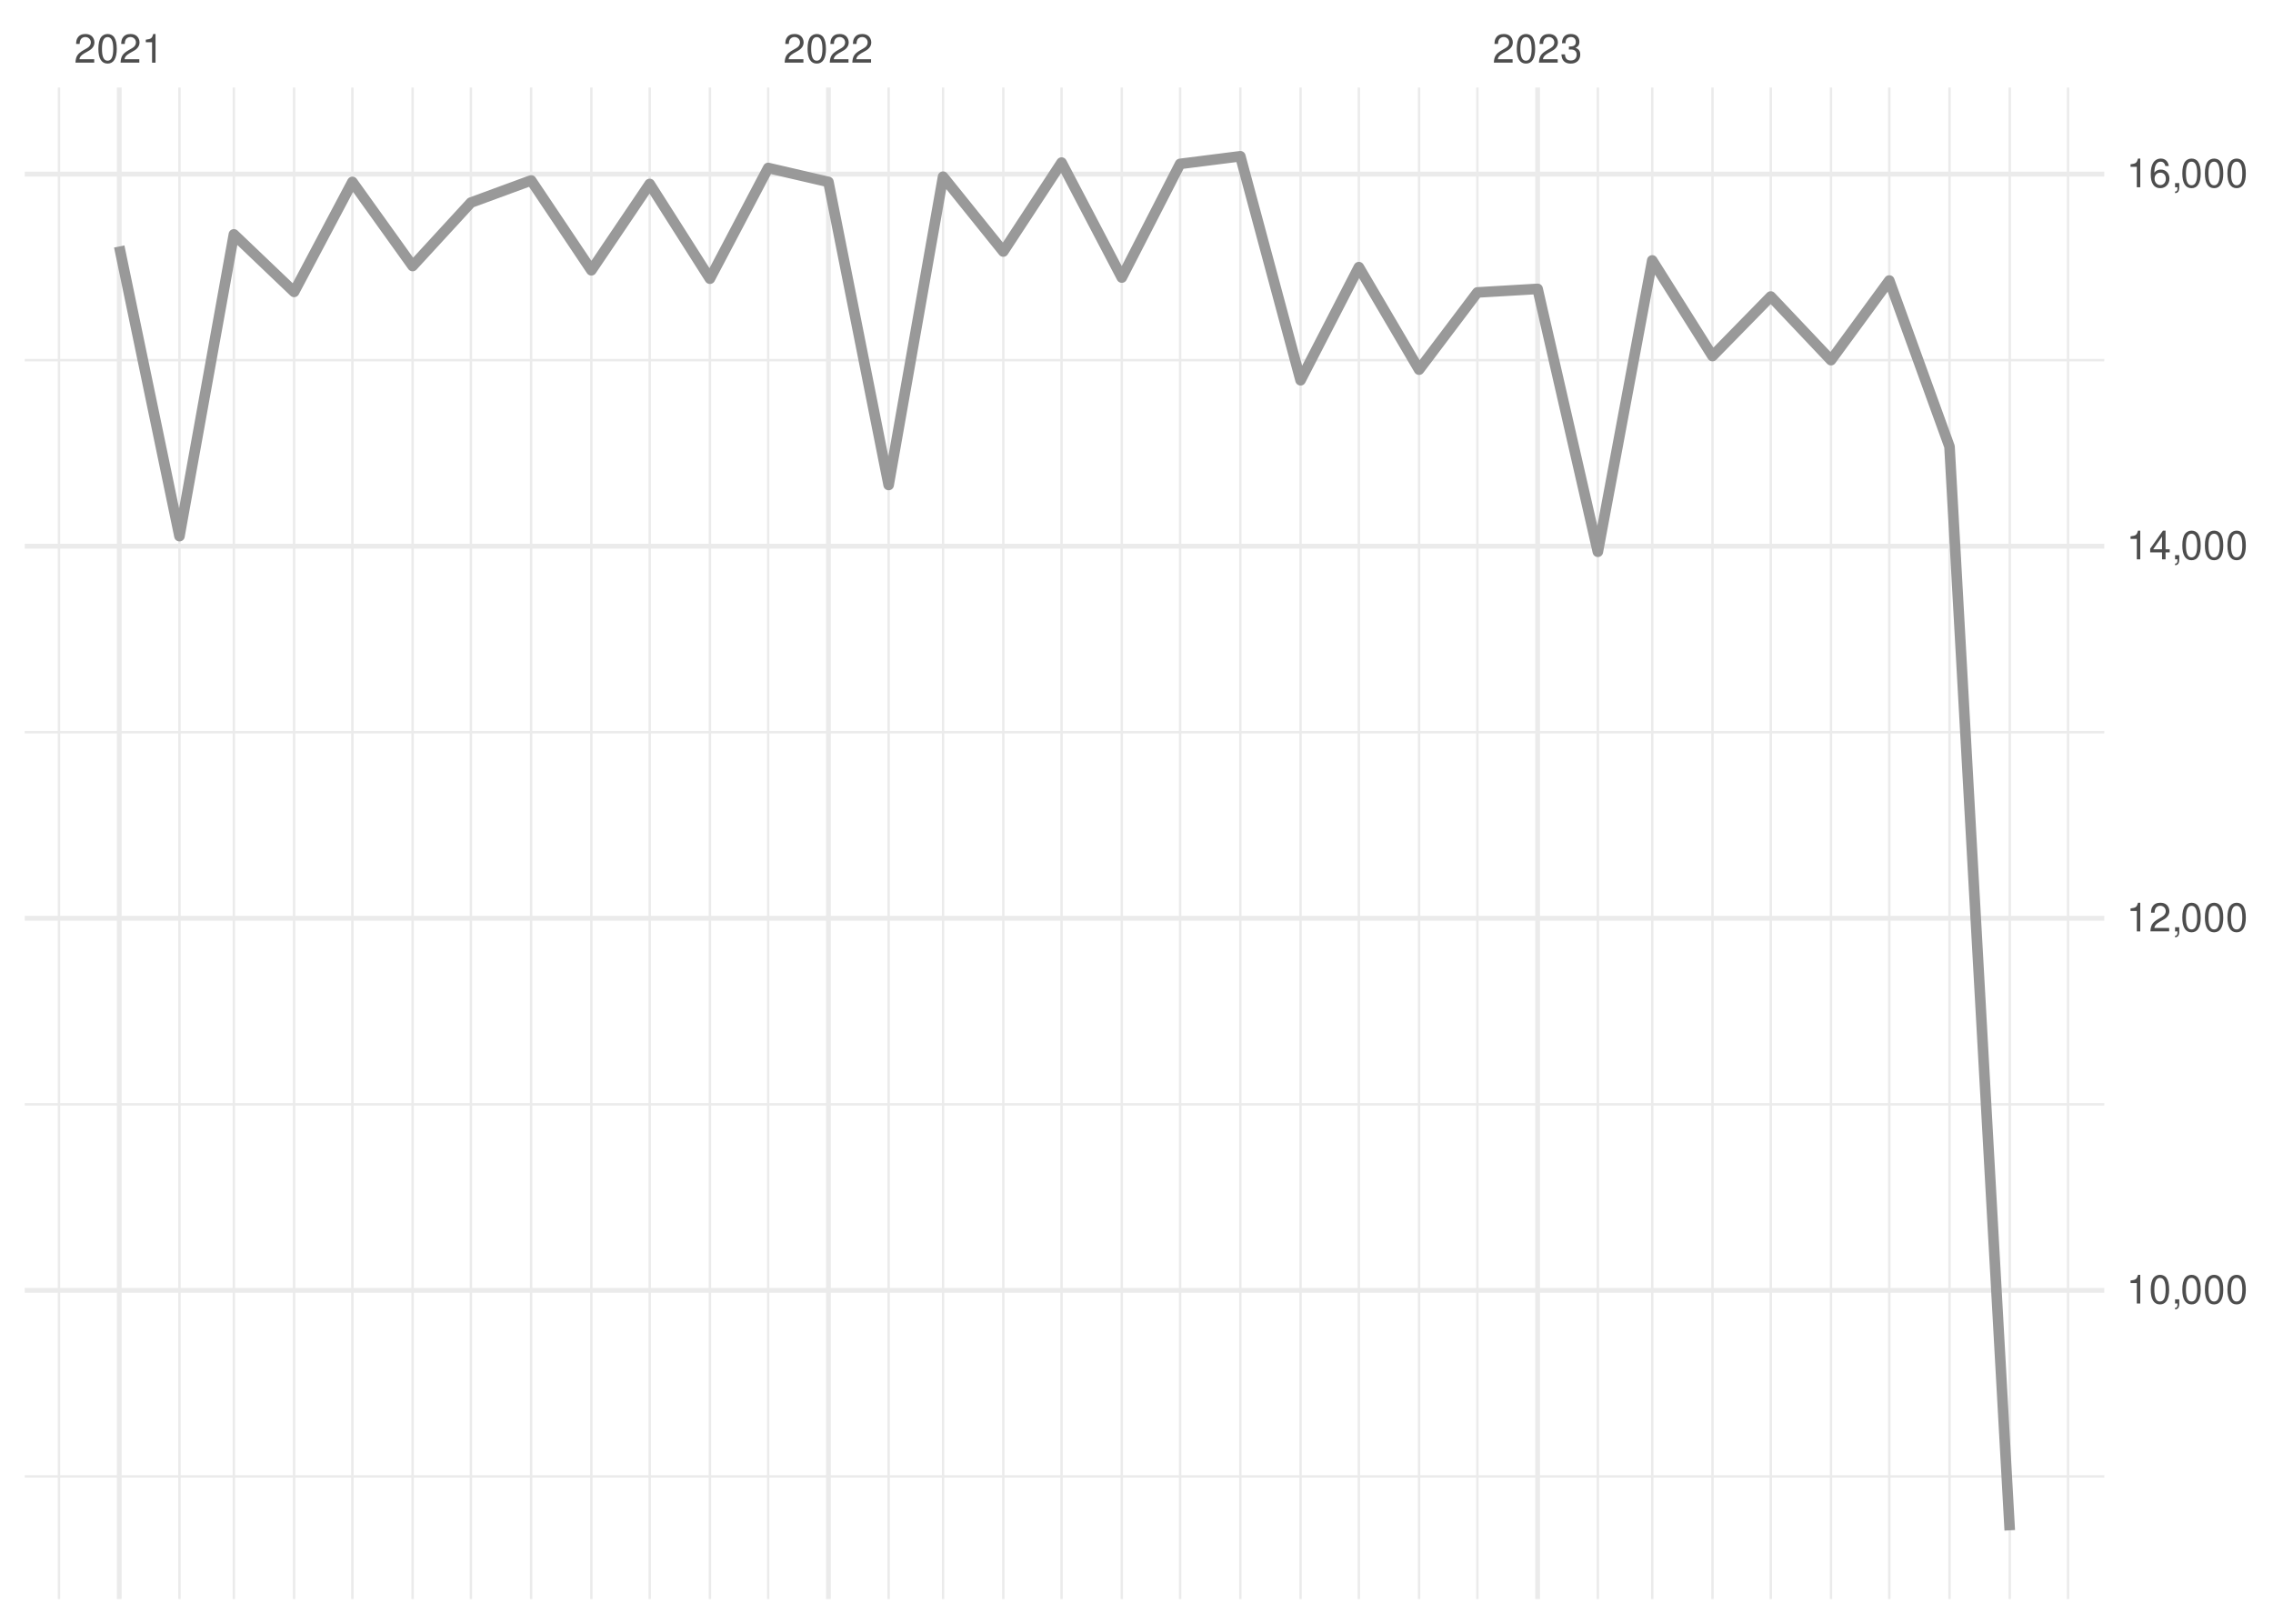
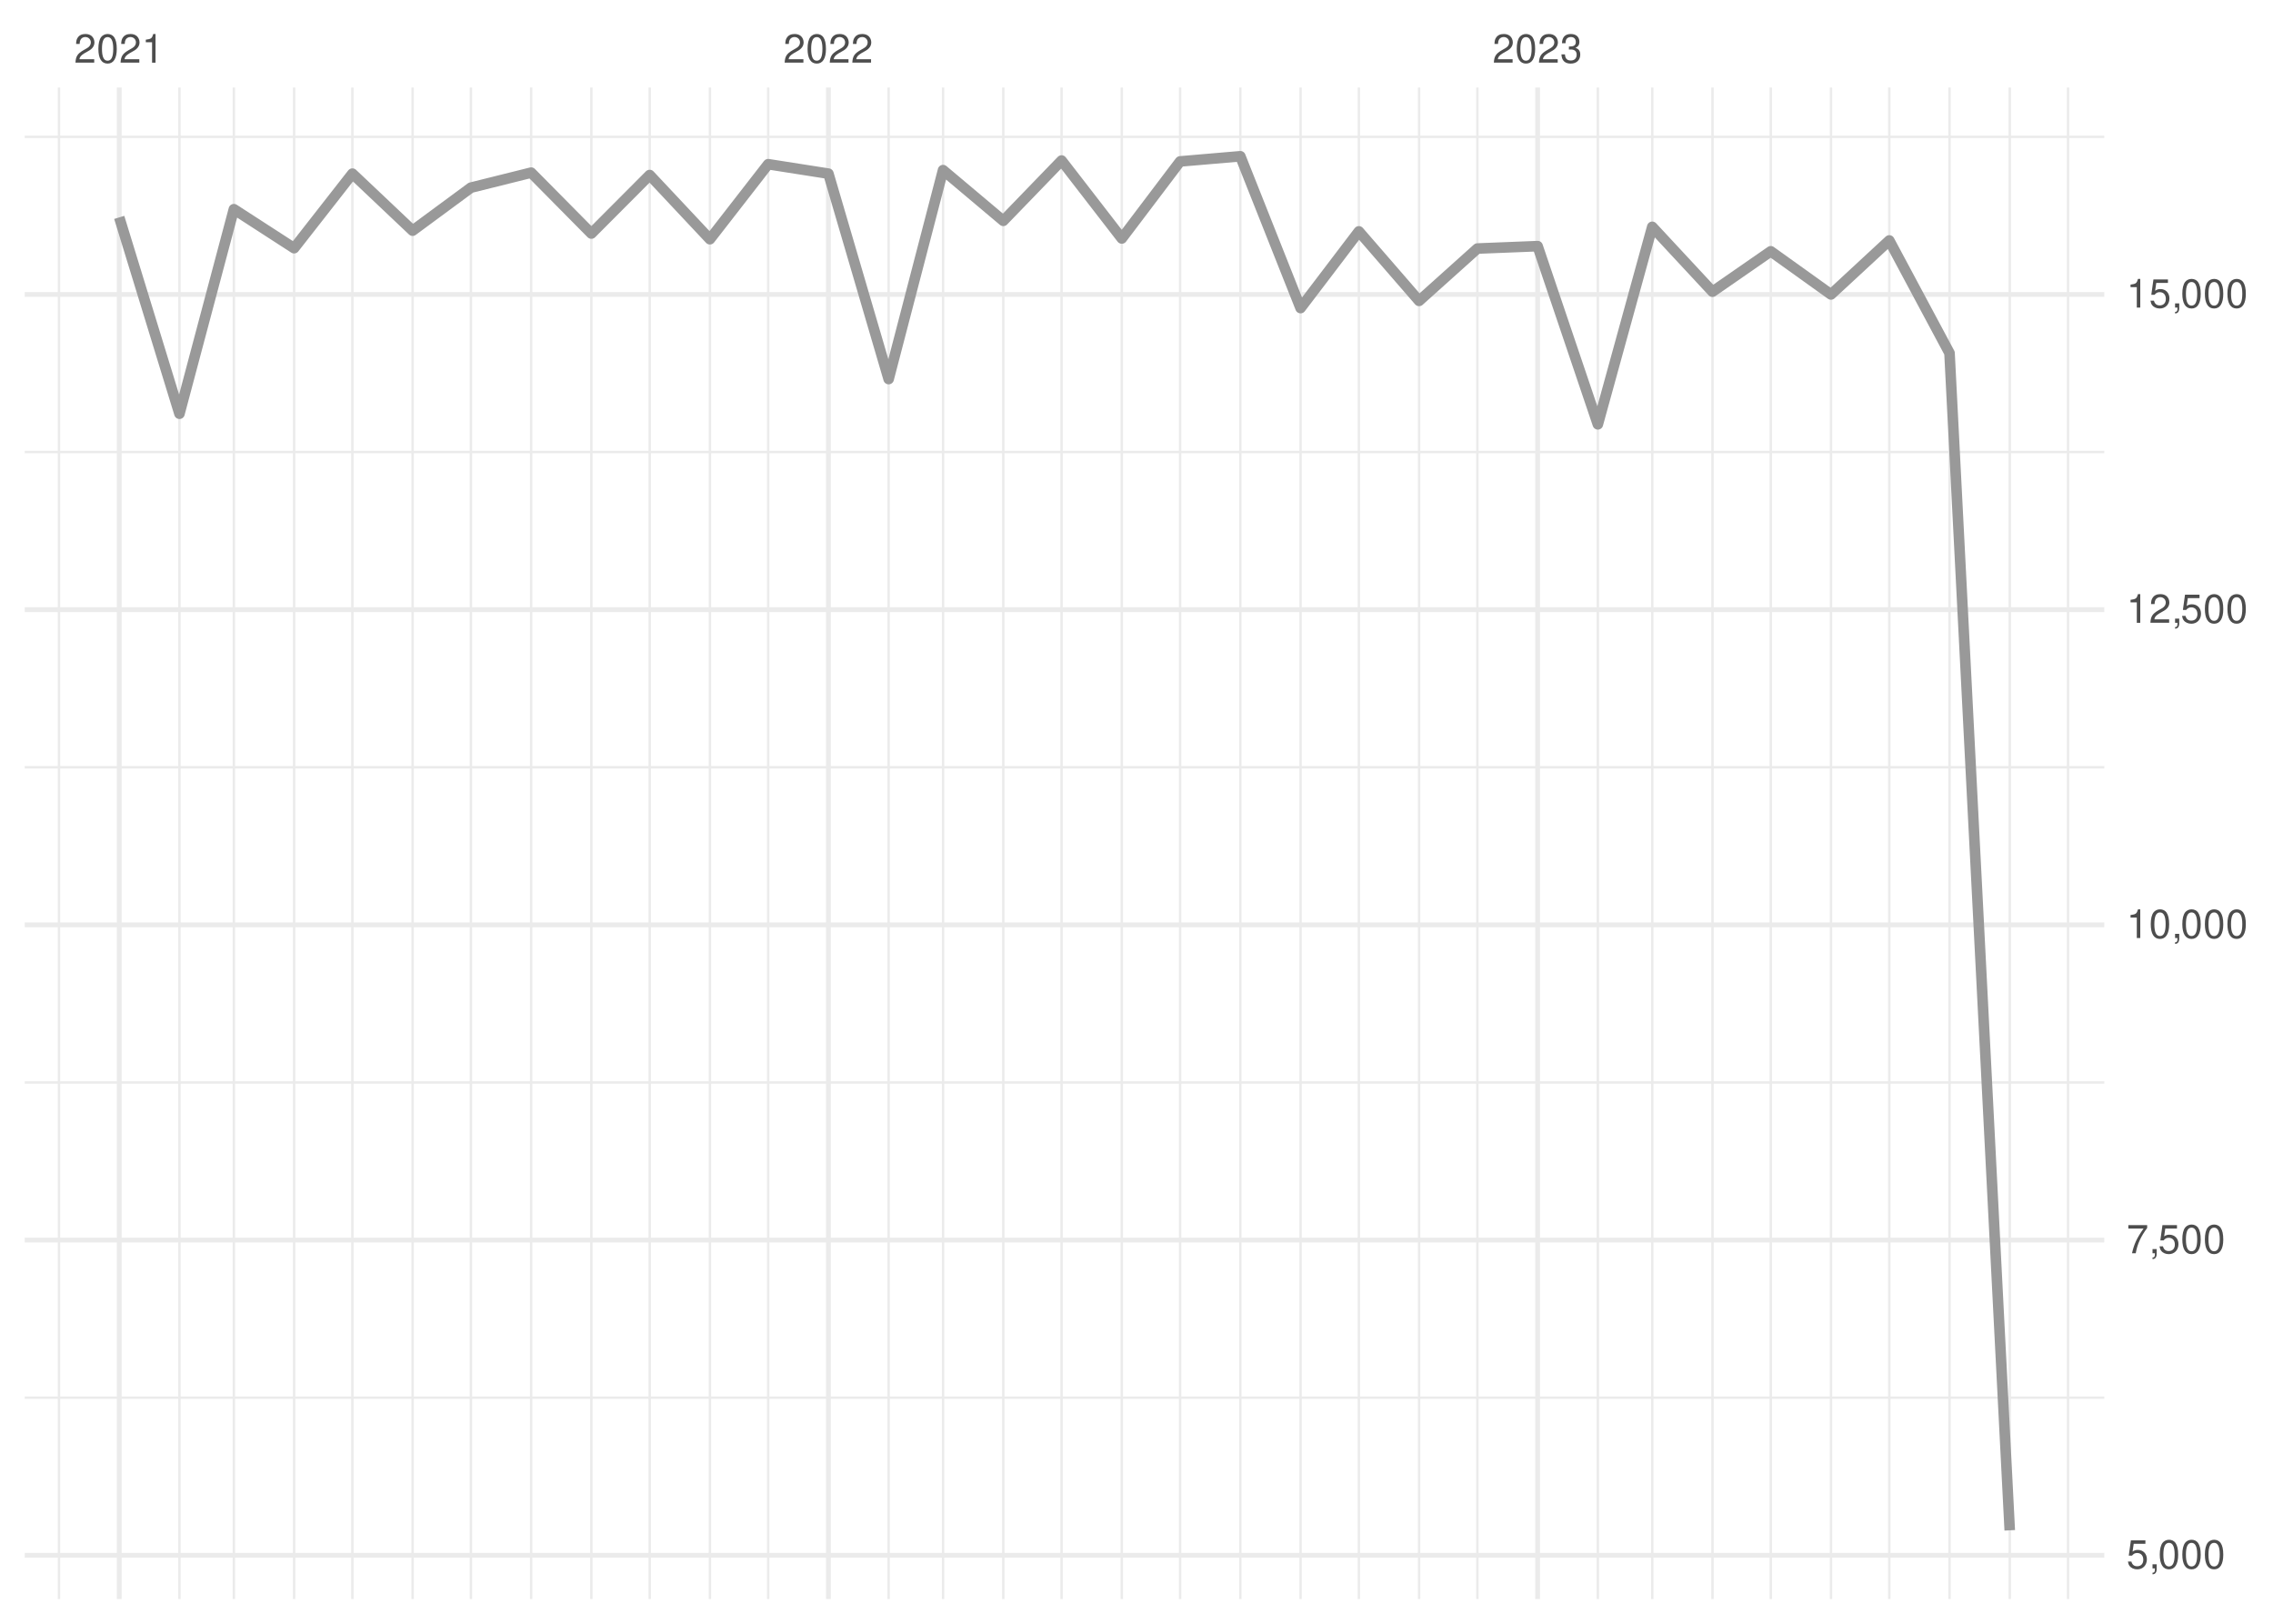
<svg xmlns="http://www.w3.org/2000/svg" xmlns:xlink="http://www.w3.org/1999/xlink" width="504pt" height="360pt" viewBox="0 0 504 360" version="1.1">
  <defs>
    <g>
      <symbol overflow="visible" id="glyph0-0">
        <path style="stroke:none;" d="" />
      </symbol>
      <symbol overflow="visible" id="glyph0-1">
        <path style="stroke:none;" d="M 4.453 -0.766 L 1.172 -0.766 C 1.25 -1.297 1.531 -1.625 2.297 -2.094 L 3.172 -2.594 C 4.047 -3.062 4.5 -3.719 4.5 -4.5 C 4.5 -5.031 4.281 -5.531 3.922 -5.875 C 3.547 -6.203 3.094 -6.359 2.5 -6.359 C 1.703 -6.359 1.125 -6.078 0.781 -5.531 C 0.547 -5.203 0.453 -4.797 0.438 -4.156 L 1.219 -4.156 C 1.234 -4.594 1.297 -4.844 1.406 -5.062 C 1.594 -5.438 2 -5.688 2.469 -5.688 C 3.172 -5.688 3.703 -5.172 3.703 -4.484 C 3.703 -3.969 3.406 -3.531 2.859 -3.219 L 2.047 -2.75 C 0.75 -2 0.375 -1.406 0.297 -0.016 L 4.453 -0.016 Z M 4.453 -0.766 " />
      </symbol>
      <symbol overflow="visible" id="glyph0-2">
        <path style="stroke:none;" d="M 2.422 -6.359 C 1.844 -6.359 1.312 -6.094 0.984 -5.672 C 0.578 -5.109 0.375 -4.25 0.375 -3.078 C 0.375 -0.938 1.078 0.203 2.422 0.203 C 3.734 0.203 4.453 -0.938 4.453 -3.031 C 4.453 -4.25 4.266 -5.078 3.859 -5.672 C 3.531 -6.109 3.016 -6.359 2.422 -6.359 Z M 2.422 -5.672 C 3.25 -5.672 3.672 -4.828 3.672 -3.094 C 3.672 -1.281 3.266 -0.438 2.406 -0.438 C 1.578 -0.438 1.172 -1.312 1.172 -3.062 C 1.172 -4.828 1.578 -5.672 2.422 -5.672 Z M 2.422 -5.672 " />
      </symbol>
      <symbol overflow="visible" id="glyph0-3">
        <path style="stroke:none;" d="M 2.281 -4.531 L 2.281 0 L 3.047 0 L 3.047 -6.359 L 2.547 -6.359 C 2.266 -5.391 2.094 -5.25 0.891 -5.094 L 0.891 -4.531 Z M 2.281 -4.531 " />
      </symbol>
      <symbol overflow="visible" id="glyph0-4">
        <path style="stroke:none;" d="M 1.938 -2.922 L 2.359 -2.922 C 3.203 -2.922 3.656 -2.531 3.656 -1.766 C 3.656 -0.969 3.172 -0.484 2.375 -0.484 C 1.516 -0.484 1.109 -0.922 1.062 -1.844 L 0.281 -1.844 C 0.312 -1.344 0.406 -1 0.547 -0.719 C 0.875 -0.109 1.484 0.203 2.344 0.203 C 3.625 0.203 4.453 -0.578 4.453 -1.781 C 4.453 -2.594 4.141 -3.031 3.391 -3.297 C 3.969 -3.531 4.266 -3.969 4.266 -4.609 C 4.266 -5.703 3.547 -6.359 2.359 -6.359 C 1.109 -6.359 0.438 -5.656 0.406 -4.312 L 1.188 -4.312 C 1.203 -4.703 1.234 -4.922 1.328 -5.109 C 1.5 -5.469 1.891 -5.688 2.375 -5.688 C 3.062 -5.688 3.469 -5.266 3.469 -4.578 C 3.469 -4.141 3.312 -3.859 2.969 -3.719 C 2.766 -3.625 2.484 -3.594 1.938 -3.578 Z M 1.938 -2.922 " />
      </symbol>
      <symbol overflow="visible" id="glyph0-5">
+         <path style="stroke:none;" d="M 4.188 -6.234 L 0.969 -6.234 L 0.5 -2.844 L 1.219 -2.844 C 1.578 -3.266 1.875 -3.422 2.359 -3.422 C 3.203 -3.422 3.719 -2.844 3.719 -1.922 C 3.719 -1.031 3.203 -0.484 2.359 -0.484 C 1.688 -0.484 1.266 -0.828 1.078 -1.531 L 0.312 -1.531 C 0.406 -1.016 0.5 -0.781 0.688 -0.547 C 1.031 -0.078 1.672 0.203 2.375 0.203 C 3.641 0.203 4.516 -0.719 4.516 -2.031 C 4.516 -3.266 3.688 -4.109 2.5 -4.109 C 2.062 -4.109 1.703 -4 1.344 -3.734 L 1.594 -5.469 L 4.188 -5.469 Z M 4.188 -6.234 " />
+       </symbol>
+       <symbol overflow="visible" id="glyph0-6">
        <path style="stroke:none;" d="M 0.766 -0.922 L 0.766 0 L 1.297 0 L 1.297 0.156 C 1.297 0.766 1.172 0.938 0.766 0.953 L 0.766 1.297 C 1.344 1.312 1.688 0.891 1.688 0.141 L 1.688 -0.922 Z M 0.766 -0.922 " />
      </symbol>
-       <symbol overflow="visible" id="glyph0-6">
-         <path style="stroke:none;" d="M 2.875 -1.547 L 2.875 0 L 3.656 0 L 3.656 -1.547 L 4.578 -1.547 L 4.578 -2.234 L 3.656 -2.234 L 3.656 -6.359 L 3.078 -6.359 L 0.25 -2.359 L 0.25 -1.547 Z M 2.875 -2.234 L 0.922 -2.234 L 2.875 -5.047 Z M 2.875 -2.234 " />
-       </symbol>
      <symbol overflow="visible" id="glyph0-7">
-         <path style="stroke:none;" d="M 4.375 -4.703 C 4.234 -5.75 3.562 -6.359 2.609 -6.359 C 1.922 -6.359 1.312 -6.031 0.938 -5.453 C 0.547 -4.828 0.375 -4.062 0.375 -2.906 C 0.375 -1.828 0.531 -1.156 0.906 -0.594 C 1.234 -0.078 1.781 0.203 2.469 0.203 C 3.656 0.203 4.516 -0.688 4.516 -1.922 C 4.516 -3.094 3.719 -3.922 2.609 -3.922 C 1.984 -3.922 1.5 -3.688 1.172 -3.234 C 1.172 -4.797 1.672 -5.672 2.562 -5.672 C 3.109 -5.672 3.484 -5.328 3.609 -4.703 Z M 2.5 -3.234 C 3.25 -3.234 3.719 -2.703 3.719 -1.859 C 3.719 -1.062 3.188 -0.484 2.484 -0.484 C 1.766 -0.484 1.219 -1.094 1.219 -1.906 C 1.219 -2.688 1.734 -3.234 2.5 -3.234 Z M 2.5 -3.234 " />
+         <path style="stroke:none;" d="M 4.578 -6.234 L 0.406 -6.234 L 0.406 -5.469 L 3.781 -5.469 C 2.281 -3.359 1.688 -2.047 1.219 0 L 2.047 0 C 2.391 -2 3.172 -3.719 4.578 -5.594 Z M 4.578 -6.234 " />
      </symbol>
    </g>
    <clipPath id="clip1">
-       <path d="M 5.48 327 L 466.59 327 L 466.59 328 L 5.48 328 Z M 5.48 327 " />
+       <path d="M 5.48 309 L 466.59 309 L 466.59 311 L 5.48 311 Z M 5.48 309 " />
    </clipPath>
    <clipPath id="clip2">
-       <path d="M 5.48 244 L 466.59 244 L 466.59 246 L 5.48 246 Z M 5.48 244 " />
+       <path d="M 5.48 239 L 466.59 239 L 466.59 241 L 5.48 241 Z M 5.48 239 " />
    </clipPath>
    <clipPath id="clip3">
-       <path d="M 5.48 162 L 466.59 162 L 466.59 163 L 5.48 163 Z M 5.48 162 " />
+       <path d="M 5.48 169 L 466.59 169 L 466.59 171 L 5.48 171 Z M 5.48 169 " />
    </clipPath>
    <clipPath id="clip4">
-       <path d="M 5.48 79 L 466.59 79 L 466.59 81 L 5.48 81 Z M 5.48 79 " />
+       <path d="M 5.48 99 L 466.59 99 L 466.59 101 L 5.48 101 Z M 5.48 99 " />
    </clipPath>
    <clipPath id="clip5">
+       <path d="M 5.48 30 L 466.59 30 L 466.59 31 L 5.48 31 Z M 5.48 30 " />
+     </clipPath>
+     <clipPath id="clip6">
      <path d="M 12 19.41 L 14 19.41 L 14 354.52 L 12 354.52 Z M 12 19.41 " />
    </clipPath>
-     <clipPath id="clip6">
+     <clipPath id="clip7">
      <path d="M 39 19.41 L 41 19.41 L 41 354.52 L 39 354.52 Z M 39 19.41 " />
    </clipPath>
-     <clipPath id="clip7">
+     <clipPath id="clip8">
      <path d="M 51 19.41 L 53 19.41 L 53 354.52 L 51 354.52 Z M 51 19.41 " />
    </clipPath>
-     <clipPath id="clip8">
+     <clipPath id="clip9">
      <path d="M 64 19.41 L 66 19.41 L 66 354.52 L 64 354.52 Z M 64 19.41 " />
    </clipPath>
-     <clipPath id="clip9">
+     <clipPath id="clip10">
      <path d="M 77 19.41 L 79 19.41 L 79 354.52 L 77 354.52 Z M 77 19.41 " />
    </clipPath>
-     <clipPath id="clip10">
+     <clipPath id="clip11">
      <path d="M 91 19.41 L 92 19.41 L 92 354.52 L 91 354.52 Z M 91 19.41 " />
    </clipPath>
-     <clipPath id="clip11">
+     <clipPath id="clip12">
      <path d="M 104 19.41 L 105 19.41 L 105 354.52 L 104 354.52 Z M 104 19.41 " />
    </clipPath>
-     <clipPath id="clip12">
+     <clipPath id="clip13">
      <path d="M 117 19.41 L 119 19.41 L 119 354.52 L 117 354.52 Z M 117 19.41 " />
    </clipPath>
-     <clipPath id="clip13">
+     <clipPath id="clip14">
      <path d="M 130 19.41 L 132 19.41 L 132 354.52 L 130 354.52 Z M 130 19.41 " />
    </clipPath>
-     <clipPath id="clip14">
+     <clipPath id="clip15">
      <path d="M 143 19.41 L 145 19.41 L 145 354.52 L 143 354.52 Z M 143 19.41 " />
    </clipPath>
-     <clipPath id="clip15">
+     <clipPath id="clip16">
      <path d="M 157 19.41 L 158 19.41 L 158 354.52 L 157 354.52 Z M 157 19.41 " />
    </clipPath>
-     <clipPath id="clip16">
+     <clipPath id="clip17">
      <path d="M 170 19.41 L 171 19.41 L 171 354.52 L 170 354.52 Z M 170 19.41 " />
    </clipPath>
-     <clipPath id="clip17">
+     <clipPath id="clip18">
      <path d="M 196 19.41 L 198 19.41 L 198 354.52 L 196 354.52 Z M 196 19.41 " />
    </clipPath>
-     <clipPath id="clip18">
+     <clipPath id="clip19">
      <path d="M 208 19.41 L 210 19.41 L 210 354.52 L 208 354.52 Z M 208 19.41 " />
    </clipPath>
-     <clipPath id="clip19">
+     <clipPath id="clip20">
      <path d="M 222 19.41 L 223 19.41 L 223 354.52 L 222 354.52 Z M 222 19.41 " />
    </clipPath>
-     <clipPath id="clip20">
+     <clipPath id="clip21">
      <path d="M 235 19.41 L 236 19.41 L 236 354.52 L 235 354.52 Z M 235 19.41 " />
    </clipPath>
-     <clipPath id="clip21">
+     <clipPath id="clip22">
      <path d="M 248 19.41 L 250 19.41 L 250 354.52 L 248 354.52 Z M 248 19.41 " />
    </clipPath>
-     <clipPath id="clip22">
+     <clipPath id="clip23">
      <path d="M 261 19.41 L 262 19.41 L 262 354.52 L 261 354.52 Z M 261 19.41 " />
    </clipPath>
-     <clipPath id="clip23">
+     <clipPath id="clip24">
      <path d="M 274 19.41 L 276 19.41 L 276 354.52 L 274 354.52 Z M 274 19.41 " />
    </clipPath>
-     <clipPath id="clip24">
+     <clipPath id="clip25">
      <path d="M 288 19.41 L 289 19.41 L 289 354.52 L 288 354.52 Z M 288 19.41 " />
    </clipPath>
-     <clipPath id="clip25">
+     <clipPath id="clip26">
      <path d="M 301 19.41 L 302 19.41 L 302 354.52 L 301 354.52 Z M 301 19.41 " />
    </clipPath>
-     <clipPath id="clip26">
+     <clipPath id="clip27">
      <path d="M 314 19.41 L 315 19.41 L 315 354.52 L 314 354.52 Z M 314 19.41 " />
    </clipPath>
-     <clipPath id="clip27">
+     <clipPath id="clip28">
      <path d="M 327 19.41 L 328 19.41 L 328 354.52 L 327 354.52 Z M 327 19.41 " />
    </clipPath>
-     <clipPath id="clip28">
+     <clipPath id="clip29">
      <path d="M 354 19.41 L 355 19.41 L 355 354.52 L 354 354.52 Z M 354 19.41 " />
    </clipPath>
-     <clipPath id="clip29">
+     <clipPath id="clip30">
      <path d="M 366 19.41 L 367 19.41 L 367 354.52 L 366 354.52 Z M 366 19.41 " />
    </clipPath>
-     <clipPath id="clip30">
+     <clipPath id="clip31">
      <path d="M 379 19.41 L 380 19.41 L 380 354.52 L 379 354.52 Z M 379 19.41 " />
    </clipPath>
-     <clipPath id="clip31">
+     <clipPath id="clip32">
      <path d="M 392 19.41 L 393 19.41 L 393 354.52 L 392 354.52 Z M 392 19.41 " />
    </clipPath>
-     <clipPath id="clip32">
+     <clipPath id="clip33">
      <path d="M 405 19.41 L 407 19.41 L 407 354.52 L 405 354.52 Z M 405 19.41 " />
    </clipPath>
-     <clipPath id="clip33">
+     <clipPath id="clip34">
      <path d="M 418 19.41 L 420 19.41 L 420 354.52 L 418 354.52 Z M 418 19.41 " />
    </clipPath>
-     <clipPath id="clip34">
+     <clipPath id="clip35">
      <path d="M 432 19.41 L 433 19.41 L 433 354.52 L 432 354.52 Z M 432 19.41 " />
    </clipPath>
-     <clipPath id="clip35">
+     <clipPath id="clip36">
      <path d="M 445 19.41 L 446 19.41 L 446 354.52 L 445 354.52 Z M 445 19.41 " />
    </clipPath>
-     <clipPath id="clip36">
+     <clipPath id="clip37">
      <path d="M 458 19.41 L 459 19.41 L 459 354.52 L 458 354.52 Z M 458 19.41 " />
    </clipPath>
-     <clipPath id="clip37">
-       <path d="M 5.48 285 L 466.59 285 L 466.59 287 L 5.48 287 Z M 5.48 285 " />
-     </clipPath>
    <clipPath id="clip38">
-       <path d="M 5.48 203 L 466.59 203 L 466.59 205 L 5.48 205 Z M 5.48 203 " />
+       <path d="M 5.48 344 L 466.59 344 L 466.59 346 L 5.48 346 Z M 5.48 344 " />
    </clipPath>
    <clipPath id="clip39">
-       <path d="M 5.48 120 L 466.59 120 L 466.59 122 L 5.48 122 Z M 5.48 120 " />
+       <path d="M 5.48 274 L 466.59 274 L 466.59 276 L 5.48 276 Z M 5.48 274 " />
    </clipPath>
    <clipPath id="clip40">
-       <path d="M 5.48 38 L 466.59 38 L 466.59 40 L 5.48 40 Z M 5.48 38 " />
+       <path d="M 5.48 204 L 466.59 204 L 466.59 206 L 5.48 206 Z M 5.48 204 " />
    </clipPath>
    <clipPath id="clip41">
+       <path d="M 5.48 134 L 466.59 134 L 466.59 136 L 5.48 136 Z M 5.48 134 " />
+     </clipPath>
+     <clipPath id="clip42">
+       <path d="M 5.48 64 L 466.59 64 L 466.59 66 L 5.48 66 Z M 5.48 64 " />
+     </clipPath>
+     <clipPath id="clip43">
      <path d="M 25 19.41 L 27 19.41 L 27 354.52 L 25 354.52 Z M 25 19.41 " />
    </clipPath>
-     <clipPath id="clip42">
+     <clipPath id="clip44">
      <path d="M 183 19.41 L 185 19.41 L 185 354.52 L 183 354.52 Z M 183 19.41 " />
    </clipPath>
-     <clipPath id="clip43">
+     <clipPath id="clip45">
      <path d="M 340 19.41 L 342 19.41 L 342 354.52 L 340 354.52 Z M 340 19.41 " />
    </clipPath>
  </defs>
  <g id="surface26">
    <rect x="0" y="0" width="504" height="360" style="fill:rgb(100%,100%,100%);fill-opacity:1;stroke:none;" />
    <g clip-path="url(#clip1)" clip-rule="nonzero">
-       <path style="fill:none;stroke-width:0.533;stroke-linecap:butt;stroke-linejoin:round;stroke:rgb(92.157%,92.157%,92.157%);stroke-opacity:1;stroke-miterlimit:10;" d="M 5.48 327.328 L 466.59 327.328 " />
+       <path style="fill:none;stroke-width:0.533;stroke-linecap:butt;stroke-linejoin:round;stroke:rgb(92.157%,92.157%,92.157%);stroke-opacity:1;stroke-miterlimit:10;" d="M 5.48 309.879 L 466.59 309.879 " />
    </g>
    <g clip-path="url(#clip2)" clip-rule="nonzero">
-       <path style="fill:none;stroke-width:0.533;stroke-linecap:butt;stroke-linejoin:round;stroke:rgb(92.157%,92.157%,92.157%);stroke-opacity:1;stroke-miterlimit:10;" d="M 5.48 244.836 L 466.59 244.836 " />
+       <path style="fill:none;stroke-width:0.533;stroke-linecap:butt;stroke-linejoin:round;stroke:rgb(92.157%,92.157%,92.157%);stroke-opacity:1;stroke-miterlimit:10;" d="M 5.48 239.996 L 466.59 239.996 " />
    </g>
    <g clip-path="url(#clip3)" clip-rule="nonzero">
-       <path style="fill:none;stroke-width:0.533;stroke-linecap:butt;stroke-linejoin:round;stroke:rgb(92.157%,92.157%,92.157%);stroke-opacity:1;stroke-miterlimit:10;" d="M 5.48 162.34 L 466.59 162.34 " />
+       <path style="fill:none;stroke-width:0.533;stroke-linecap:butt;stroke-linejoin:round;stroke:rgb(92.157%,92.157%,92.157%);stroke-opacity:1;stroke-miterlimit:10;" d="M 5.48 170.109 L 466.59 170.109 " />
    </g>
    <g clip-path="url(#clip4)" clip-rule="nonzero">
-       <path style="fill:none;stroke-width:0.533;stroke-linecap:butt;stroke-linejoin:round;stroke:rgb(92.157%,92.157%,92.157%);stroke-opacity:1;stroke-miterlimit:10;" d="M 5.48 79.848 L 466.59 79.848 " />
+       <path style="fill:none;stroke-width:0.533;stroke-linecap:butt;stroke-linejoin:round;stroke:rgb(92.157%,92.157%,92.157%);stroke-opacity:1;stroke-miterlimit:10;" d="M 5.48 100.223 L 466.59 100.223 " />
    </g>
    <g clip-path="url(#clip5)" clip-rule="nonzero">
+       <path style="fill:none;stroke-width:0.533;stroke-linecap:butt;stroke-linejoin:round;stroke:rgb(92.157%,92.157%,92.157%);stroke-opacity:1;stroke-miterlimit:10;" d="M 5.48 30.34 L 466.59 30.34 " />
+     </g>
+     <g clip-path="url(#clip6)" clip-rule="nonzero">
      <path style="fill:none;stroke-width:0.533;stroke-linecap:butt;stroke-linejoin:round;stroke:rgb(92.157%,92.157%,92.157%);stroke-opacity:1;stroke-miterlimit:10;" d="M 13.082 354.52 L 13.082 19.41 " />
    </g>
-     <g clip-path="url(#clip6)" clip-rule="nonzero">
+     <g clip-path="url(#clip7)" clip-rule="nonzero">
      <path style="fill:none;stroke-width:0.533;stroke-linecap:butt;stroke-linejoin:round;stroke:rgb(92.157%,92.157%,92.157%);stroke-opacity:1;stroke-miterlimit:10;" d="M 39.793 354.52 L 39.793 19.41 " />
    </g>
-     <g clip-path="url(#clip7)" clip-rule="nonzero">
+     <g clip-path="url(#clip8)" clip-rule="nonzero">
      <path style="fill:none;stroke-width:0.533;stroke-linecap:butt;stroke-linejoin:round;stroke:rgb(92.157%,92.157%,92.157%);stroke-opacity:1;stroke-miterlimit:10;" d="M 51.859 354.52 L 51.859 19.41 " />
    </g>
-     <g clip-path="url(#clip8)" clip-rule="nonzero">
+     <g clip-path="url(#clip9)" clip-rule="nonzero">
      <path style="fill:none;stroke-width:0.533;stroke-linecap:butt;stroke-linejoin:round;stroke:rgb(92.157%,92.157%,92.157%);stroke-opacity:1;stroke-miterlimit:10;" d="M 65.215 354.52 L 65.215 19.41 " />
    </g>
-     <g clip-path="url(#clip9)" clip-rule="nonzero">
+     <g clip-path="url(#clip10)" clip-rule="nonzero">
      <path style="fill:none;stroke-width:0.533;stroke-linecap:butt;stroke-linejoin:round;stroke:rgb(92.157%,92.157%,92.157%);stroke-opacity:1;stroke-miterlimit:10;" d="M 78.137 354.52 L 78.137 19.41 " />
    </g>
-     <g clip-path="url(#clip10)" clip-rule="nonzero">
+     <g clip-path="url(#clip11)" clip-rule="nonzero">
      <path style="fill:none;stroke-width:0.533;stroke-linecap:butt;stroke-linejoin:round;stroke:rgb(92.157%,92.157%,92.157%);stroke-opacity:1;stroke-miterlimit:10;" d="M 91.492 354.52 L 91.492 19.41 " />
    </g>
-     <g clip-path="url(#clip11)" clip-rule="nonzero">
+     <g clip-path="url(#clip12)" clip-rule="nonzero">
      <path style="fill:none;stroke-width:0.533;stroke-linecap:butt;stroke-linejoin:round;stroke:rgb(92.157%,92.157%,92.157%);stroke-opacity:1;stroke-miterlimit:10;" d="M 104.418 354.52 L 104.418 19.41 " />
    </g>
-     <g clip-path="url(#clip12)" clip-rule="nonzero">
+     <g clip-path="url(#clip13)" clip-rule="nonzero">
      <path style="fill:none;stroke-width:0.533;stroke-linecap:butt;stroke-linejoin:round;stroke:rgb(92.157%,92.157%,92.157%);stroke-opacity:1;stroke-miterlimit:10;" d="M 117.773 354.52 L 117.773 19.41 " />
    </g>
-     <g clip-path="url(#clip13)" clip-rule="nonzero">
+     <g clip-path="url(#clip14)" clip-rule="nonzero">
      <path style="fill:none;stroke-width:0.533;stroke-linecap:butt;stroke-linejoin:round;stroke:rgb(92.157%,92.157%,92.157%);stroke-opacity:1;stroke-miterlimit:10;" d="M 131.129 354.52 L 131.129 19.41 " />
    </g>
-     <g clip-path="url(#clip14)" clip-rule="nonzero">
+     <g clip-path="url(#clip15)" clip-rule="nonzero">
      <path style="fill:none;stroke-width:0.533;stroke-linecap:butt;stroke-linejoin:round;stroke:rgb(92.157%,92.157%,92.157%);stroke-opacity:1;stroke-miterlimit:10;" d="M 144.055 354.52 L 144.055 19.41 " />
    </g>
-     <g clip-path="url(#clip15)" clip-rule="nonzero">
+     <g clip-path="url(#clip16)" clip-rule="nonzero">
      <path style="fill:none;stroke-width:0.533;stroke-linecap:butt;stroke-linejoin:round;stroke:rgb(92.157%,92.157%,92.157%);stroke-opacity:1;stroke-miterlimit:10;" d="M 157.41 354.52 L 157.41 19.41 " />
    </g>
-     <g clip-path="url(#clip16)" clip-rule="nonzero">
+     <g clip-path="url(#clip17)" clip-rule="nonzero">
      <path style="fill:none;stroke-width:0.533;stroke-linecap:butt;stroke-linejoin:round;stroke:rgb(92.157%,92.157%,92.157%);stroke-opacity:1;stroke-miterlimit:10;" d="M 170.332 354.52 L 170.332 19.41 " />
    </g>
-     <g clip-path="url(#clip17)" clip-rule="nonzero">
+     <g clip-path="url(#clip18)" clip-rule="nonzero">
      <path style="fill:none;stroke-width:0.533;stroke-linecap:butt;stroke-linejoin:round;stroke:rgb(92.157%,92.157%,92.157%);stroke-opacity:1;stroke-miterlimit:10;" d="M 197.043 354.52 L 197.043 19.41 " />
    </g>
-     <g clip-path="url(#clip18)" clip-rule="nonzero">
+     <g clip-path="url(#clip19)" clip-rule="nonzero">
      <path style="fill:none;stroke-width:0.533;stroke-linecap:butt;stroke-linejoin:round;stroke:rgb(92.157%,92.157%,92.157%);stroke-opacity:1;stroke-miterlimit:10;" d="M 209.109 354.52 L 209.109 19.41 " />
    </g>
-     <g clip-path="url(#clip19)" clip-rule="nonzero">
+     <g clip-path="url(#clip20)" clip-rule="nonzero">
      <path style="fill:none;stroke-width:0.533;stroke-linecap:butt;stroke-linejoin:round;stroke:rgb(92.157%,92.157%,92.157%);stroke-opacity:1;stroke-miterlimit:10;" d="M 222.465 354.52 L 222.465 19.41 " />
    </g>
-     <g clip-path="url(#clip20)" clip-rule="nonzero">
+     <g clip-path="url(#clip21)" clip-rule="nonzero">
      <path style="fill:none;stroke-width:0.533;stroke-linecap:butt;stroke-linejoin:round;stroke:rgb(92.157%,92.157%,92.157%);stroke-opacity:1;stroke-miterlimit:10;" d="M 235.387 354.52 L 235.387 19.41 " />
    </g>
-     <g clip-path="url(#clip21)" clip-rule="nonzero">
+     <g clip-path="url(#clip22)" clip-rule="nonzero">
      <path style="fill:none;stroke-width:0.533;stroke-linecap:butt;stroke-linejoin:round;stroke:rgb(92.157%,92.157%,92.157%);stroke-opacity:1;stroke-miterlimit:10;" d="M 248.742 354.52 L 248.742 19.41 " />
    </g>
-     <g clip-path="url(#clip22)" clip-rule="nonzero">
+     <g clip-path="url(#clip23)" clip-rule="nonzero">
      <path style="fill:none;stroke-width:0.533;stroke-linecap:butt;stroke-linejoin:round;stroke:rgb(92.157%,92.157%,92.157%);stroke-opacity:1;stroke-miterlimit:10;" d="M 261.668 354.52 L 261.668 19.41 " />
    </g>
-     <g clip-path="url(#clip23)" clip-rule="nonzero">
+     <g clip-path="url(#clip24)" clip-rule="nonzero">
      <path style="fill:none;stroke-width:0.533;stroke-linecap:butt;stroke-linejoin:round;stroke:rgb(92.157%,92.157%,92.157%);stroke-opacity:1;stroke-miterlimit:10;" d="M 275.023 354.52 L 275.023 19.41 " />
    </g>
-     <g clip-path="url(#clip24)" clip-rule="nonzero">
+     <g clip-path="url(#clip25)" clip-rule="nonzero">
      <path style="fill:none;stroke-width:0.533;stroke-linecap:butt;stroke-linejoin:round;stroke:rgb(92.157%,92.157%,92.157%);stroke-opacity:1;stroke-miterlimit:10;" d="M 288.379 354.52 L 288.379 19.41 " />
    </g>
-     <g clip-path="url(#clip25)" clip-rule="nonzero">
+     <g clip-path="url(#clip26)" clip-rule="nonzero">
      <path style="fill:none;stroke-width:0.533;stroke-linecap:butt;stroke-linejoin:round;stroke:rgb(92.157%,92.157%,92.157%);stroke-opacity:1;stroke-miterlimit:10;" d="M 301.305 354.52 L 301.305 19.41 " />
    </g>
-     <g clip-path="url(#clip26)" clip-rule="nonzero">
+     <g clip-path="url(#clip27)" clip-rule="nonzero">
      <path style="fill:none;stroke-width:0.533;stroke-linecap:butt;stroke-linejoin:round;stroke:rgb(92.157%,92.157%,92.157%);stroke-opacity:1;stroke-miterlimit:10;" d="M 314.66 354.52 L 314.66 19.41 " />
    </g>
-     <g clip-path="url(#clip27)" clip-rule="nonzero">
+     <g clip-path="url(#clip28)" clip-rule="nonzero">
      <path style="fill:none;stroke-width:0.533;stroke-linecap:butt;stroke-linejoin:round;stroke:rgb(92.157%,92.157%,92.157%);stroke-opacity:1;stroke-miterlimit:10;" d="M 327.586 354.52 L 327.586 19.41 " />
    </g>
-     <g clip-path="url(#clip28)" clip-rule="nonzero">
+     <g clip-path="url(#clip29)" clip-rule="nonzero">
      <path style="fill:none;stroke-width:0.533;stroke-linecap:butt;stroke-linejoin:round;stroke:rgb(92.157%,92.157%,92.157%);stroke-opacity:1;stroke-miterlimit:10;" d="M 354.297 354.52 L 354.297 19.41 " />
    </g>
-     <g clip-path="url(#clip29)" clip-rule="nonzero">
+     <g clip-path="url(#clip30)" clip-rule="nonzero">
      <path style="fill:none;stroke-width:0.533;stroke-linecap:butt;stroke-linejoin:round;stroke:rgb(92.157%,92.157%,92.157%);stroke-opacity:1;stroke-miterlimit:10;" d="M 366.359 354.52 L 366.359 19.41 " />
    </g>
-     <g clip-path="url(#clip30)" clip-rule="nonzero">
+     <g clip-path="url(#clip31)" clip-rule="nonzero">
      <path style="fill:none;stroke-width:0.533;stroke-linecap:butt;stroke-linejoin:round;stroke:rgb(92.157%,92.157%,92.157%);stroke-opacity:1;stroke-miterlimit:10;" d="M 379.715 354.52 L 379.715 19.41 " />
    </g>
-     <g clip-path="url(#clip31)" clip-rule="nonzero">
+     <g clip-path="url(#clip32)" clip-rule="nonzero">
      <path style="fill:none;stroke-width:0.533;stroke-linecap:butt;stroke-linejoin:round;stroke:rgb(92.157%,92.157%,92.157%);stroke-opacity:1;stroke-miterlimit:10;" d="M 392.637 354.52 L 392.637 19.41 " />
    </g>
-     <g clip-path="url(#clip32)" clip-rule="nonzero">
+     <g clip-path="url(#clip33)" clip-rule="nonzero">
      <path style="fill:none;stroke-width:0.533;stroke-linecap:butt;stroke-linejoin:round;stroke:rgb(92.157%,92.157%,92.157%);stroke-opacity:1;stroke-miterlimit:10;" d="M 405.992 354.52 L 405.992 19.41 " />
    </g>
-     <g clip-path="url(#clip33)" clip-rule="nonzero">
+     <g clip-path="url(#clip34)" clip-rule="nonzero">
      <path style="fill:none;stroke-width:0.533;stroke-linecap:butt;stroke-linejoin:round;stroke:rgb(92.157%,92.157%,92.157%);stroke-opacity:1;stroke-miterlimit:10;" d="M 418.918 354.52 L 418.918 19.41 " />
    </g>
-     <g clip-path="url(#clip34)" clip-rule="nonzero">
+     <g clip-path="url(#clip35)" clip-rule="nonzero">
      <path style="fill:none;stroke-width:0.533;stroke-linecap:butt;stroke-linejoin:round;stroke:rgb(92.157%,92.157%,92.157%);stroke-opacity:1;stroke-miterlimit:10;" d="M 432.273 354.52 L 432.273 19.41 " />
    </g>
-     <g clip-path="url(#clip35)" clip-rule="nonzero">
+     <g clip-path="url(#clip36)" clip-rule="nonzero">
      <path style="fill:none;stroke-width:0.533;stroke-linecap:butt;stroke-linejoin:round;stroke:rgb(92.157%,92.157%,92.157%);stroke-opacity:1;stroke-miterlimit:10;" d="M 445.629 354.52 L 445.629 19.41 " />
    </g>
-     <g clip-path="url(#clip36)" clip-rule="nonzero">
+     <g clip-path="url(#clip37)" clip-rule="nonzero">
      <path style="fill:none;stroke-width:0.533;stroke-linecap:butt;stroke-linejoin:round;stroke:rgb(92.157%,92.157%,92.157%);stroke-opacity:1;stroke-miterlimit:10;" d="M 458.555 354.52 L 458.555 19.41 " />
    </g>
-     <g clip-path="url(#clip37)" clip-rule="nonzero">
-       <path style="fill:none;stroke-width:1.067;stroke-linecap:butt;stroke-linejoin:round;stroke:rgb(92.157%,92.157%,92.157%);stroke-opacity:1;stroke-miterlimit:10;" d="M 5.48 286.082 L 466.59 286.082 " />
-     </g>
    <g clip-path="url(#clip38)" clip-rule="nonzero">
-       <path style="fill:none;stroke-width:1.067;stroke-linecap:butt;stroke-linejoin:round;stroke:rgb(92.157%,92.157%,92.157%);stroke-opacity:1;stroke-miterlimit:10;" d="M 5.48 203.59 L 466.59 203.59 " />
+       <path style="fill:none;stroke-width:1.067;stroke-linecap:butt;stroke-linejoin:round;stroke:rgb(92.157%,92.157%,92.157%);stroke-opacity:1;stroke-miterlimit:10;" d="M 5.48 344.824 L 466.59 344.824 " />
    </g>
    <g clip-path="url(#clip39)" clip-rule="nonzero">
-       <path style="fill:none;stroke-width:1.067;stroke-linecap:butt;stroke-linejoin:round;stroke:rgb(92.157%,92.157%,92.157%);stroke-opacity:1;stroke-miterlimit:10;" d="M 5.48 121.094 L 466.59 121.094 " />
+       <path style="fill:none;stroke-width:1.067;stroke-linecap:butt;stroke-linejoin:round;stroke:rgb(92.157%,92.157%,92.157%);stroke-opacity:1;stroke-miterlimit:10;" d="M 5.48 274.938 L 466.59 274.938 " />
    </g>
    <g clip-path="url(#clip40)" clip-rule="nonzero">
-       <path style="fill:none;stroke-width:1.067;stroke-linecap:butt;stroke-linejoin:round;stroke:rgb(92.157%,92.157%,92.157%);stroke-opacity:1;stroke-miterlimit:10;" d="M 5.48 38.602 L 466.59 38.602 " />
+       <path style="fill:none;stroke-width:1.067;stroke-linecap:butt;stroke-linejoin:round;stroke:rgb(92.157%,92.157%,92.157%);stroke-opacity:1;stroke-miterlimit:10;" d="M 5.48 205.051 L 466.59 205.051 " />
    </g>
    <g clip-path="url(#clip41)" clip-rule="nonzero">
+       <path style="fill:none;stroke-width:1.067;stroke-linecap:butt;stroke-linejoin:round;stroke:rgb(92.157%,92.157%,92.157%);stroke-opacity:1;stroke-miterlimit:10;" d="M 5.48 135.168 L 466.59 135.168 " />
+     </g>
+     <g clip-path="url(#clip42)" clip-rule="nonzero">
+       <path style="fill:none;stroke-width:1.067;stroke-linecap:butt;stroke-linejoin:round;stroke:rgb(92.157%,92.157%,92.157%);stroke-opacity:1;stroke-miterlimit:10;" d="M 5.48 65.281 L 466.59 65.281 " />
+     </g>
+     <g clip-path="url(#clip43)" clip-rule="nonzero">
      <path style="fill:none;stroke-width:1.067;stroke-linecap:butt;stroke-linejoin:round;stroke:rgb(92.157%,92.157%,92.157%);stroke-opacity:1;stroke-miterlimit:10;" d="M 26.438 354.52 L 26.438 19.41 " />
    </g>
-     <g clip-path="url(#clip42)" clip-rule="nonzero">
+     <g clip-path="url(#clip44)" clip-rule="nonzero">
      <path style="fill:none;stroke-width:1.067;stroke-linecap:butt;stroke-linejoin:round;stroke:rgb(92.157%,92.157%,92.157%);stroke-opacity:1;stroke-miterlimit:10;" d="M 183.688 354.52 L 183.688 19.41 " />
    </g>
-     <g clip-path="url(#clip43)" clip-rule="nonzero">
+     <g clip-path="url(#clip45)" clip-rule="nonzero">
      <path style="fill:none;stroke-width:1.067;stroke-linecap:butt;stroke-linejoin:round;stroke:rgb(92.157%,92.157%,92.157%);stroke-opacity:1;stroke-miterlimit:10;" d="M 340.941 354.52 L 340.941 19.41 " />
    </g>
-     <path style="fill:none;stroke-width:2.347;stroke-linecap:butt;stroke-linejoin:round;stroke:rgb(60%,60%,60%);stroke-opacity:1;stroke-miterlimit:10;" d="M 26.438 54.648 L 39.793 118.867 L 51.859 51.965 L 65.215 64.711 L 78.137 40.336 L 91.492 58.98 L 104.418 44.914 L 117.773 40.004 L 131.129 59.926 L 144.055 40.789 L 157.41 61.785 L 170.332 37.242 L 183.688 40.336 L 197.043 107.527 L 209.109 39.18 L 222.465 55.762 L 235.387 36.047 L 248.742 61.535 L 261.668 36.336 L 275.023 34.645 L 288.379 84.305 L 301.305 59.227 L 314.66 81.953 L 327.586 64.836 L 340.941 64.051 L 354.297 122.332 L 366.359 57.742 L 379.715 78.941 L 392.637 65.742 L 405.992 79.848 L 418.918 62.195 L 432.273 99.027 L 445.629 339.289 " />
+     <path style="fill:none;stroke-width:2.347;stroke-linecap:butt;stroke-linejoin:round;stroke:rgb(60%,60%,60%);stroke-opacity:1;stroke-miterlimit:10;" d="M 26.438 48.199 L 39.793 91.727 L 51.859 46.383 L 65.215 55.023 L 78.137 38.5 L 91.492 51.137 L 104.418 41.605 L 117.773 38.277 L 131.129 51.777 L 144.055 38.809 L 157.41 53.035 L 170.332 36.406 L 183.688 38.5 L 197.043 84.039 L 209.109 37.719 L 222.465 48.957 L 235.387 35.594 L 248.742 52.871 L 261.668 35.789 L 275.023 34.645 L 288.379 68.301 L 301.305 51.305 L 314.66 66.707 L 327.586 55.105 L 340.941 54.574 L 354.297 94.074 L 366.359 50.297 L 379.715 64.668 L 392.637 55.719 L 405.992 65.281 L 418.918 53.316 L 432.273 78.281 L 445.629 339.289 " />
    <g style="fill:rgb(30.196%,30.196%,30.196%);fill-opacity:1;">
      <use xlink:href="#glyph0-1" x="16.438" y="13.896" />
      <use xlink:href="#glyph0-2" x="21.438" y="13.896" />
      <use xlink:href="#glyph0-1" x="26.438" y="13.896" />
      <use xlink:href="#glyph0-3" x="31.438" y="13.896" />
    </g>
    <g style="fill:rgb(30.196%,30.196%,30.196%);fill-opacity:1;">
      <use xlink:href="#glyph0-1" x="173.688" y="13.896" />
      <use xlink:href="#glyph0-2" x="178.688" y="13.896" />
      <use xlink:href="#glyph0-1" x="183.688" y="13.896" />
      <use xlink:href="#glyph0-1" x="188.688" y="13.896" />
    </g>
    <g style="fill:rgb(30.196%,30.196%,30.196%);fill-opacity:1;">
      <use xlink:href="#glyph0-1" x="330.941" y="13.896" />
      <use xlink:href="#glyph0-2" x="335.941" y="13.896" />
      <use xlink:href="#glyph0-1" x="340.941" y="13.896" />
      <use xlink:href="#glyph0-4" x="345.941" y="13.896" />
    </g>
    <g style="fill:rgb(30.196%,30.196%,30.196%);fill-opacity:1;">
-       <use xlink:href="#glyph0-3" x="471.52" y="288.997" />
-       <use xlink:href="#glyph0-2" x="476.52" y="288.997" />
-       <use xlink:href="#glyph0-5" x="481.52" y="288.997" />
-       <use xlink:href="#glyph0-2" x="483.52" y="288.997" />
-       <use xlink:href="#glyph0-2" x="488.52" y="288.997" />
-       <use xlink:href="#glyph0-2" x="493.52" y="288.997" />
-     </g>
-     <g style="fill:rgb(30.196%,30.196%,30.196%);fill-opacity:1;">
-       <use xlink:href="#glyph0-3" x="471.52" y="206.505" />
-       <use xlink:href="#glyph0-1" x="476.52" y="206.505" />
-       <use xlink:href="#glyph0-5" x="481.52" y="206.505" />
-       <use xlink:href="#glyph0-2" x="483.52" y="206.505" />
-       <use xlink:href="#glyph0-2" x="488.52" y="206.505" />
-       <use xlink:href="#glyph0-2" x="493.52" y="206.505" />
-     </g>
-     <g style="fill:rgb(30.196%,30.196%,30.196%);fill-opacity:1;">
-       <use xlink:href="#glyph0-3" x="471.52" y="124.009" />
-       <use xlink:href="#glyph0-6" x="476.52" y="124.009" />
-       <use xlink:href="#glyph0-5" x="481.52" y="124.009" />
-       <use xlink:href="#glyph0-2" x="483.52" y="124.009" />
-       <use xlink:href="#glyph0-2" x="488.52" y="124.009" />
-       <use xlink:href="#glyph0-2" x="493.52" y="124.009" />
-     </g>
-     <g style="fill:rgb(30.196%,30.196%,30.196%);fill-opacity:1;">
-       <use xlink:href="#glyph0-3" x="471.52" y="41.517" />
-       <use xlink:href="#glyph0-7" x="476.52" y="41.517" />
-       <use xlink:href="#glyph0-5" x="481.52" y="41.517" />
-       <use xlink:href="#glyph0-2" x="483.52" y="41.517" />
-       <use xlink:href="#glyph0-2" x="488.52" y="41.517" />
-       <use xlink:href="#glyph0-2" x="493.52" y="41.517" />
+       <use xlink:href="#glyph0-5" x="471.52" y="347.739" />
+       <use xlink:href="#glyph0-6" x="476.52" y="347.739" />
+       <use xlink:href="#glyph0-2" x="478.52" y="347.739" />
+       <use xlink:href="#glyph0-2" x="483.52" y="347.739" />
+       <use xlink:href="#glyph0-2" x="488.52" y="347.739" />
+     </g>
+     <g style="fill:rgb(30.196%,30.196%,30.196%);fill-opacity:1;">
+       <use xlink:href="#glyph0-7" x="471.52" y="277.853" />
+       <use xlink:href="#glyph0-6" x="476.52" y="277.853" />
+       <use xlink:href="#glyph0-5" x="478.52" y="277.853" />
+       <use xlink:href="#glyph0-2" x="483.52" y="277.853" />
+       <use xlink:href="#glyph0-2" x="488.52" y="277.853" />
+     </g>
+     <g style="fill:rgb(30.196%,30.196%,30.196%);fill-opacity:1;">
+       <use xlink:href="#glyph0-3" x="471.52" y="207.966" />
+       <use xlink:href="#glyph0-2" x="476.52" y="207.966" />
+       <use xlink:href="#glyph0-6" x="481.52" y="207.966" />
+       <use xlink:href="#glyph0-2" x="483.52" y="207.966" />
+       <use xlink:href="#glyph0-2" x="488.52" y="207.966" />
+       <use xlink:href="#glyph0-2" x="493.52" y="207.966" />
+     </g>
+     <g style="fill:rgb(30.196%,30.196%,30.196%);fill-opacity:1;">
+       <use xlink:href="#glyph0-3" x="471.52" y="138.083" />
+       <use xlink:href="#glyph0-1" x="476.52" y="138.083" />
+       <use xlink:href="#glyph0-6" x="481.52" y="138.083" />
+       <use xlink:href="#glyph0-5" x="483.52" y="138.083" />
+       <use xlink:href="#glyph0-2" x="488.52" y="138.083" />
+       <use xlink:href="#glyph0-2" x="493.52" y="138.083" />
+     </g>
+     <g style="fill:rgb(30.196%,30.196%,30.196%);fill-opacity:1;">
+       <use xlink:href="#glyph0-3" x="471.52" y="68.196" />
+       <use xlink:href="#glyph0-5" x="476.52" y="68.196" />
+       <use xlink:href="#glyph0-6" x="481.52" y="68.196" />
+       <use xlink:href="#glyph0-2" x="483.52" y="68.196" />
+       <use xlink:href="#glyph0-2" x="488.52" y="68.196" />
+       <use xlink:href="#glyph0-2" x="493.52" y="68.196" />
    </g>
  </g>
</svg>
